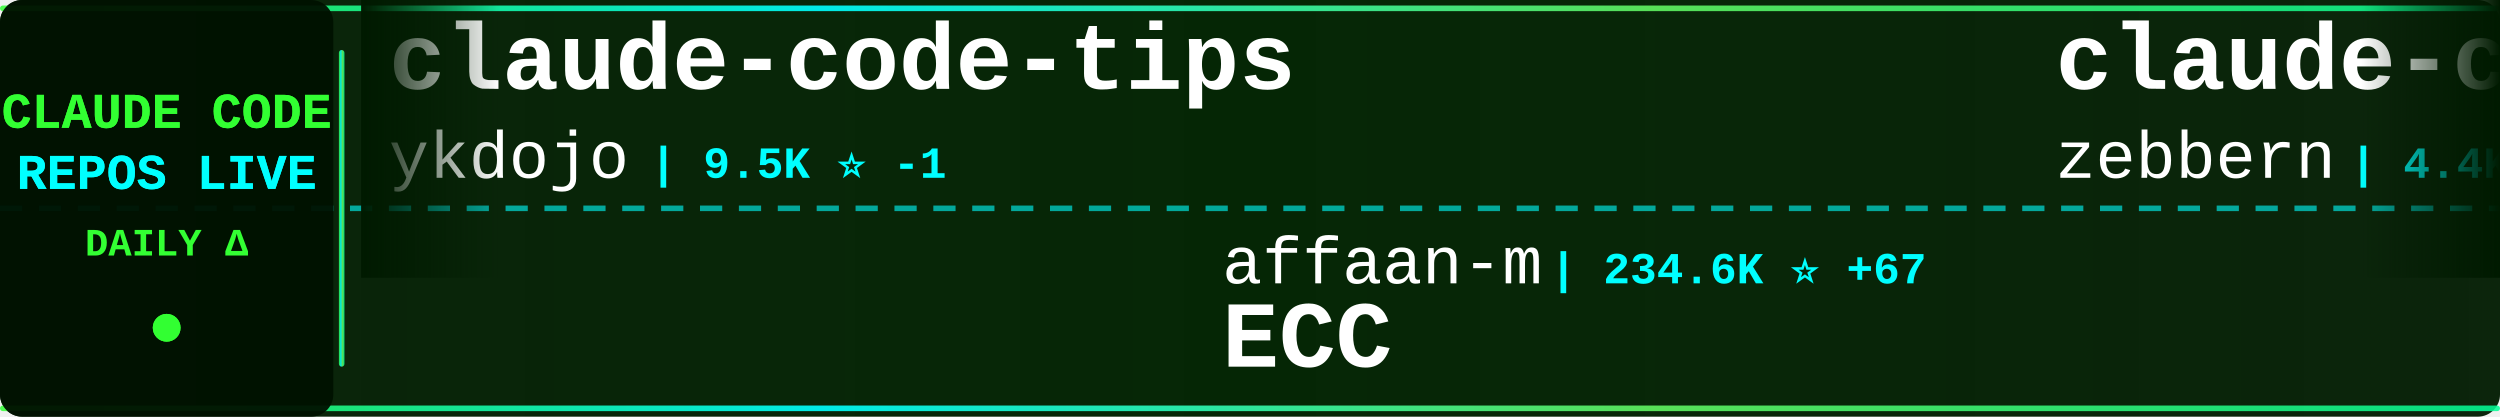
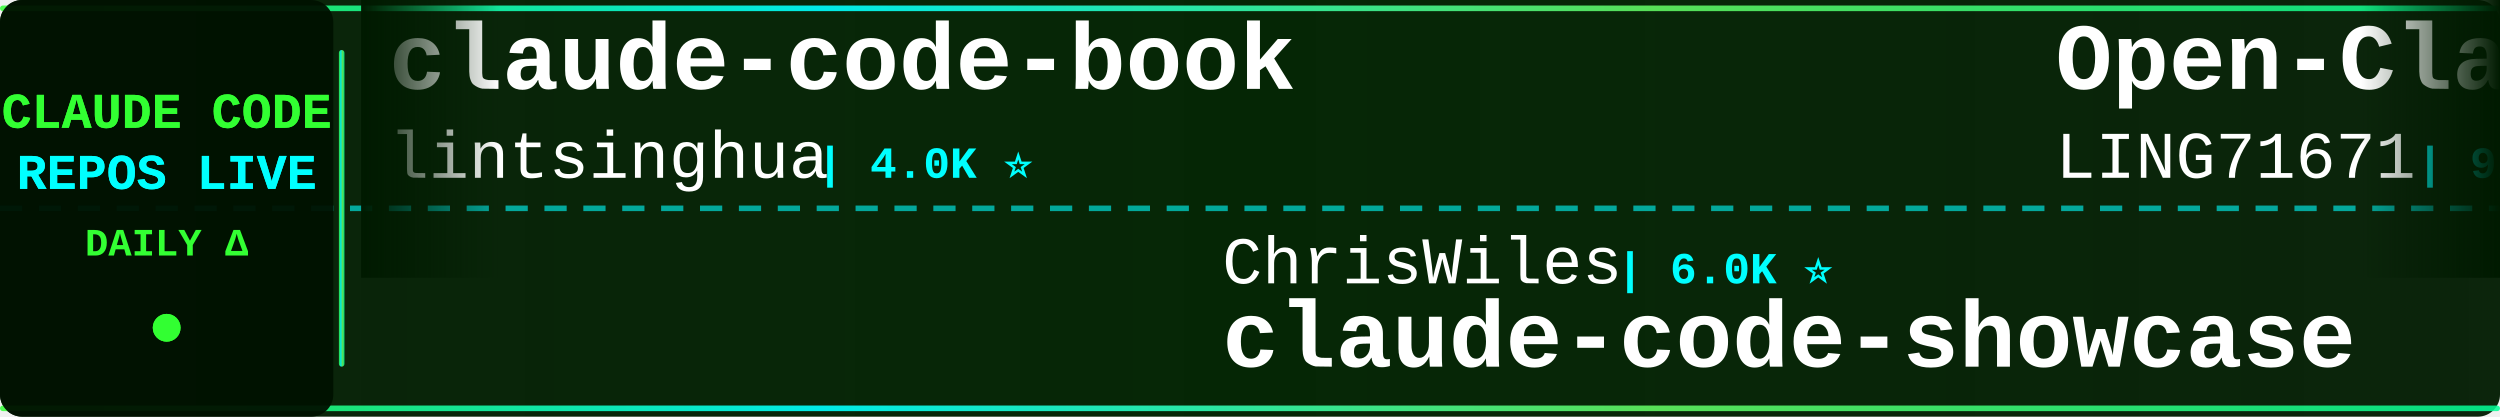
<svg xmlns="http://www.w3.org/2000/svg" width="900" height="150">
  <defs>
    <linearGradient id="tickerBg" x1="0%" y1="0%" x2="100%" y2="0%">
      <stop offset="0%" style="stop-color:#001a00;stop-opacity:0.95" />
      <stop offset="50%" style="stop-color:#002200;stop-opacity:0.98" />
      <stop offset="100%" style="stop-color:#001a00;stop-opacity:0.95" />
    </linearGradient>
    <linearGradient id="borderGrad" x1="0%" y1="0%" x2="100%" y2="0%">
      <stop offset="0%" style="stop-color:#33ff33;stop-opacity:0.85">
        <animate attributeName="stop-opacity" values="0.85;1;0.85" dur="2s" repeatCount="indefinite" />
      </stop>
      <stop offset="33%" style="stop-color:#00ffff;stop-opacity:0.9">
        <animate attributeName="stop-opacity" values="0.9;1;0.9" dur="2.2s" repeatCount="indefinite" />
      </stop>
      <stop offset="66%" style="stop-color:#66ff66;stop-opacity:0.85">
        <animate attributeName="stop-opacity" values="0.85;1;0.85" dur="1.8s" repeatCount="indefinite" />
      </stop>
      <stop offset="100%" style="stop-color:#00ff99;stop-opacity:0.85">
        <animate attributeName="stop-opacity" values="0.85;1;0.85" dur="2s" repeatCount="indefinite" />
      </stop>
    </linearGradient>
    <filter id="textGlow">
      <feGaussianBlur stdDeviation="0.1" result="coloredBlur" />
      <feMerge>
        <feMergeNode in="coloredBlur" />
        <feMergeNode in="SourceGraphic" />
      </feMerge>
    </filter>
    <filter id="metricGlow">
      <feGaussianBlur stdDeviation="0.2" result="coloredBlur" />
      <feMerge>
        <feMergeNode in="coloredBlur" />
        <feMergeNode in="SourceGraphic" />
      </feMerge>
    </filter>
    <linearGradient id="leftFade" x1="0%" y1="0%" x2="100%" y2="0%">
      <stop offset="0%" style="stop-color:#001a00;stop-opacity:1" />
      <stop offset="100%" style="stop-color:#001a00;stop-opacity:0" />
    </linearGradient>
    <linearGradient id="rightFade" x1="0%" y1="0%" x2="100%" y2="0%">
      <stop offset="0%" style="stop-color:#001a00;stop-opacity:0" />
      <stop offset="100%" style="stop-color:#001a00;stop-opacity:1" />
    </linearGradient>
  </defs>
  <rect width="900" height="150" fill="url(#tickerBg)" rx="8" />
  <rect x="0" y="2" width="900" height="2" fill="url(#borderGrad)" rx="1" />
  <rect x="0" y="146" width="900" height="2" fill="url(#borderGrad)" rx="1" />
  <line x1="0" y1="75" x2="900" y2="75" stroke="#00ffff" stroke-width="2" stroke-dasharray="8 6" opacity="0.6" />
  <rect x="0" y="0" width="120" height="150" fill="#001100" opacity="0.95" rx="8" />
  <text x="60" y="46" font-family="'Courier New', monospace" font-size="18" font-weight="bold" fill="#33ff33" text-anchor="middle" filter="url(#textGlow)">
    CLAUDE CODE
  </text>
  <text x="60" y="68" font-family="'Courier New', monospace" font-size="18" font-weight="bold" fill="#00ffff" text-anchor="middle" filter="url(#textGlow)">
    REPOS LIVE
  </text>
  <text x="60" y="92" font-family="'Courier New', monospace" font-size="14" font-weight="bold" fill="#33ff33" text-anchor="middle">
    DAILY Δ
  </text>
  <circle cx="60" cy="118" r="5" fill="#33ff33" filter="url(#metricGlow)">
    <animate attributeName="r" values="4;6;4" dur="1.5s" repeatCount="indefinite" />
    <animate attributeName="opacity" values="0.6;1;0.6" dur="1.5s" repeatCount="indefinite" />
  </circle>
  <rect x="122" y="18" width="2" height="114" fill="url(#borderGrad)" rx="1" />
  <clipPath id="tickerClip">
    <rect x="130" y="0" width="770" height="150" />
  </clipPath>
  <g clip-path="url(#tickerClip)">
    <g id="tickerItems">
      <animateTransform attributeName="transform" attributeType="XML" type="translate" from="0 0" to="-3000 0" dur="54s" repeatCount="indefinite" />
      <g transform="translate(0, 0)">
-         <text x="140" y="32" font-family="'Courier New', monospace" font-size="34" font-weight="bold" fill="#ffffff">claude-code-tips</text>
-         <text x="140" y="64" font-family="'Courier New', monospace" font-size="24" font-weight="normal" fill="#ffffff" opacity="1.0">ykdojo</text>
-         <text x="234" y="64" font-family="'Courier New', monospace" font-size="16" font-weight="bold" fill="#00ffff"> | 9.5K ⭐ -1</text>
+         <text x="140" y="32" font-family="'Courier New', monospace" font-size="34" font-weight="bold" fill="#ffffff">claude-code-book</text>
+         <text x="140" y="64" font-family="'Courier New', monospace" font-size="24" font-weight="normal" fill="#ffffff" opacity="1.0">lintsinghua</text>
+         <text x="294" y="64" font-family="'Courier New', monospace" font-size="16" font-weight="bold" fill="#00ffff"> | 4.0K ⭐</text>
      </g>
      <g transform="translate(300, 0)">
-         <text x="140" y="102" font-family="'Courier New', monospace" font-size="24" font-weight="normal" fill="#ffffff" opacity="1.0">affaan-m</text>
-         <text x="258" y="102" font-family="'Courier New', monospace" font-size="16" font-weight="bold" fill="#00ffff"> | 234.6K ⭐ +67</text>
-         <text x="140" y="132" font-family="'Courier New', monospace" font-size="34" font-weight="bold" fill="#ffffff">ECC</text>
+         <text x="140" y="102" font-family="'Courier New', monospace" font-size="24" font-weight="normal" fill="#ffffff" opacity="1.0">ChrisWiles</text>
+         <text x="282" y="102" font-family="'Courier New', monospace" font-size="16" font-weight="bold" fill="#00ffff"> | 6.0K ⭐</text>
+         <text x="140" y="132" font-family="'Courier New', monospace" font-size="34" font-weight="bold" fill="#ffffff">claude-code-showcase</text>
      </g>
      <g transform="translate(600, 0)">
-         <text x="140" y="32" font-family="'Courier New', monospace" font-size="34" font-weight="bold" fill="#ffffff">claude-code-guide</text>
-         <text x="140" y="64" font-family="'Courier New', monospace" font-size="24" font-weight="normal" fill="#ffffff" opacity="1.0">zebbern</text>
-         <text x="246" y="64" font-family="'Courier New', monospace" font-size="16" font-weight="bold" fill="#00ffff"> | 4.4K ⭐</text>
+         <text x="140" y="32" font-family="'Courier New', monospace" font-size="34" font-weight="bold" fill="#ffffff">Open-ClaudeCode</text>
+         <text x="140" y="64" font-family="'Courier New', monospace" font-size="24" font-weight="normal" fill="#ffffff" opacity="1.0">LING71671</text>
+         <text x="270" y="64" font-family="'Courier New', monospace" font-size="16" font-weight="bold" fill="#00ffff"> | 929 ⭐</text>
      </g>
      <g transform="translate(900, 0)">
-         <text x="140" y="102" font-family="'Courier New', monospace" font-size="24" font-weight="normal" fill="#ffffff" opacity="1.0">darcyegb</text>
-         <text x="258" y="102" font-family="'Courier New', monospace" font-size="16" font-weight="bold" fill="#00ffff"> | 750 ⭐</text>
-         <text x="140" y="132" font-family="'Courier New', monospace" font-size="34" font-weight="bold" fill="#ffffff">ClaudeCodeAgents</text>
+         <text x="140" y="102" font-family="'Courier New', monospace" font-size="24" font-weight="normal" fill="#ffffff" opacity="1.0">frankbria</text>
+         <text x="270" y="102" font-family="'Courier New', monospace" font-size="16" font-weight="bold" fill="#00ffff"> | 9.6K ⭐</text>
+         <text x="140" y="132" font-family="'Courier New', monospace" font-size="34" font-weight="bold" fill="#ffffff">ralph-claude-code</text>
      </g>
      <g transform="translate(1200, 0)">
-         <text x="140" y="32" font-family="'Courier New', monospace" font-size="34" font-weight="bold" fill="#ffffff">claude-code-from-scratch</text>
-         <text x="140" y="64" font-family="'Courier New', monospace" font-size="24" font-weight="normal" fill="#ffffff" opacity="1.0">Windy3f3f3f3f</text>
-         <text x="318" y="64" font-family="'Courier New', monospace" font-size="16" font-weight="bold" fill="#00ffff"> | 2.5K ⭐ +1</text>
+         <text x="140" y="32" font-family="'Courier New', monospace" font-size="34" font-weight="bold" fill="#ffffff">free-claude-code</text>
+         <text x="140" y="64" font-family="'Courier New', monospace" font-size="24" font-weight="normal" fill="#ffffff" opacity="1.0">Alishahryar1</text>
+         <text x="306" y="64" font-family="'Courier New', monospace" font-size="16" font-weight="bold" fill="#00ffff"> | 42.8K ⭐ +25</text>
      </g>
      <g transform="translate(1500, 0)">
-         <text x="140" y="102" font-family="'Courier New', monospace" font-size="24" font-weight="normal" fill="#ffffff" opacity="1.0">jeremylongshore</text>
-         <text x="342" y="102" font-family="'Courier New', monospace" font-size="16" font-weight="bold" fill="#00ffff"> | 2.6K ⭐</text>
-         <text x="140" y="132" font-family="'Courier New', monospace" font-size="34" font-weight="bold" fill="#ffffff">claude-code-plugins-plus...</text>
+         <text x="140" y="102" font-family="'Courier New', monospace" font-size="24" font-weight="normal" fill="#ffffff" opacity="1.0">router-for-me</text>
+         <text x="318" y="102" font-family="'Courier New', monospace" font-size="16" font-weight="bold" fill="#00ffff"> | 45.4K ⭐ +10</text>
+         <text x="140" y="132" font-family="'Courier New', monospace" font-size="34" font-weight="bold" fill="#ffffff">CLIProxyAPI</text>
      </g>
      <g transform="translate(1800, 0)">
-         <text x="140" y="32" font-family="'Courier New', monospace" font-size="34" font-weight="bold" fill="#ffffff">claude-coder</text>
-         <text x="140" y="64" font-family="'Courier New', monospace" font-size="24" font-weight="normal" fill="#ffffff" opacity="1.0">kodu-ai</text>
-         <text x="246" y="64" font-family="'Courier New', monospace" font-size="16" font-weight="bold" fill="#00ffff"> | 5.3K ⭐</text>
-       </g>
-       <g transform="translate(2100, 0)">
-         <text x="140" y="102" font-family="'Courier New', monospace" font-size="24" font-weight="normal" fill="#ffffff" opacity="1.0">Windy3f3f3f3f</text>
-         <text x="318" y="102" font-family="'Courier New', monospace" font-size="16" font-weight="bold" fill="#00ffff"> | 3.3K ⭐</text>
-         <text x="140" y="132" font-family="'Courier New', monospace" font-size="34" font-weight="bold" fill="#ffffff">how-claude-code-works</text>
-       </g>
-       <g transform="translate(2400, 0)">
        <text x="140" y="32" font-family="'Courier New', monospace" font-size="34" font-weight="bold" fill="#ffffff">claude-code-rev</text>
        <text x="140" y="64" font-family="'Courier New', monospace" font-size="24" font-weight="normal" fill="#ffffff" opacity="1.0">oboard</text>
        <text x="234" y="64" font-family="'Courier New', monospace" font-size="16" font-weight="bold" fill="#00ffff"> | 3.3K ⭐</text>
      </g>
+       <g transform="translate(2100, 0)">
+         <text x="140" y="102" font-family="'Courier New', monospace" font-size="24" font-weight="normal" fill="#ffffff" opacity="1.0">nicedreamzapp</text>
+         <text x="318" y="102" font-family="'Courier New', monospace" font-size="16" font-weight="bold" fill="#00ffff"> | 3.0K ⭐</text>
+         <text x="140" y="132" font-family="'Courier New', monospace" font-size="34" font-weight="bold" fill="#ffffff">claude-code-local</text>
+       </g>
+       <g transform="translate(2400, 0)">
+         <text x="140" y="32" font-family="'Courier New', monospace" font-size="34" font-weight="bold" fill="#ffffff">claude_code_src</text>
+         <text x="140" y="64" font-family="'Courier New', monospace" font-size="24" font-weight="normal" fill="#ffffff" opacity="1.0">ponponon</text>
+         <text x="258" y="64" font-family="'Courier New', monospace" font-size="16" font-weight="bold" fill="#00ffff"> | 2.3K ⭐</text>
+       </g>
      <g transform="translate(2700, 0)">
-         <text x="140" y="102" font-family="'Courier New', monospace" font-size="24" font-weight="normal" fill="#ffffff" opacity="1.0">Donchitos</text>
-         <text x="270" y="102" font-family="'Courier New', monospace" font-size="16" font-weight="bold" fill="#00ffff"> | 23.4K ⭐ +6</text>
-         <text x="140" y="132" font-family="'Courier New', monospace" font-size="34" font-weight="bold" fill="#ffffff">Claude-Code-Game-Studios</text>
+         <text x="140" y="102" font-family="'Courier New', monospace" font-size="24" font-weight="normal" fill="#ffffff" opacity="1.0">RichardAtCT</text>
+         <text x="294" y="102" font-family="'Courier New', monospace" font-size="16" font-weight="bold" fill="#00ffff"> | 2.7K ⭐ -1</text>
+         <text x="140" y="132" font-family="'Courier New', monospace" font-size="34" font-weight="bold" fill="#ffffff">claude-code-telegram</text>
      </g>
      <g transform="translate(3000, 0)">
-         <text x="140" y="32" font-family="'Courier New', monospace" font-size="34" font-weight="bold" fill="#ffffff">claude-code-tips</text>
-         <text x="140" y="64" font-family="'Courier New', monospace" font-size="24" font-weight="normal" fill="#ffffff" opacity="1.0">ykdojo</text>
-         <text x="234" y="64" font-family="'Courier New', monospace" font-size="16" font-weight="bold" fill="#00ffff"> | 9.5K ⭐ -1</text>
+         <text x="140" y="32" font-family="'Courier New', monospace" font-size="34" font-weight="bold" fill="#ffffff">claude-code-book</text>
+         <text x="140" y="64" font-family="'Courier New', monospace" font-size="24" font-weight="normal" fill="#ffffff" opacity="1.0">lintsinghua</text>
+         <text x="294" y="64" font-family="'Courier New', monospace" font-size="16" font-weight="bold" fill="#00ffff"> | 4.0K ⭐</text>
      </g>
      <g transform="translate(3300, 0)">
-         <text x="140" y="102" font-family="'Courier New', monospace" font-size="24" font-weight="normal" fill="#ffffff" opacity="1.0">affaan-m</text>
-         <text x="258" y="102" font-family="'Courier New', monospace" font-size="16" font-weight="bold" fill="#00ffff"> | 234.6K ⭐ +67</text>
-         <text x="140" y="132" font-family="'Courier New', monospace" font-size="34" font-weight="bold" fill="#ffffff">ECC</text>
+         <text x="140" y="102" font-family="'Courier New', monospace" font-size="24" font-weight="normal" fill="#ffffff" opacity="1.0">ChrisWiles</text>
+         <text x="282" y="102" font-family="'Courier New', monospace" font-size="16" font-weight="bold" fill="#00ffff"> | 6.0K ⭐</text>
+         <text x="140" y="132" font-family="'Courier New', monospace" font-size="34" font-weight="bold" fill="#ffffff">claude-code-showcase</text>
      </g>
      <g transform="translate(3600, 0)">
-         <text x="140" y="32" font-family="'Courier New', monospace" font-size="34" font-weight="bold" fill="#ffffff">claude-code-guide</text>
-         <text x="140" y="64" font-family="'Courier New', monospace" font-size="24" font-weight="normal" fill="#ffffff" opacity="1.0">zebbern</text>
-         <text x="246" y="64" font-family="'Courier New', monospace" font-size="16" font-weight="bold" fill="#00ffff"> | 4.4K ⭐</text>
+         <text x="140" y="32" font-family="'Courier New', monospace" font-size="34" font-weight="bold" fill="#ffffff">Open-ClaudeCode</text>
+         <text x="140" y="64" font-family="'Courier New', monospace" font-size="24" font-weight="normal" fill="#ffffff" opacity="1.0">LING71671</text>
+         <text x="270" y="64" font-family="'Courier New', monospace" font-size="16" font-weight="bold" fill="#00ffff"> | 929 ⭐</text>
      </g>
      <g transform="translate(3900, 0)">
-         <text x="140" y="102" font-family="'Courier New', monospace" font-size="24" font-weight="normal" fill="#ffffff" opacity="1.0">darcyegb</text>
-         <text x="258" y="102" font-family="'Courier New', monospace" font-size="16" font-weight="bold" fill="#00ffff"> | 750 ⭐</text>
-         <text x="140" y="132" font-family="'Courier New', monospace" font-size="34" font-weight="bold" fill="#ffffff">ClaudeCodeAgents</text>
+         <text x="140" y="102" font-family="'Courier New', monospace" font-size="24" font-weight="normal" fill="#ffffff" opacity="1.0">frankbria</text>
+         <text x="270" y="102" font-family="'Courier New', monospace" font-size="16" font-weight="bold" fill="#00ffff"> | 9.6K ⭐</text>
+         <text x="140" y="132" font-family="'Courier New', monospace" font-size="34" font-weight="bold" fill="#ffffff">ralph-claude-code</text>
      </g>
    </g>
  </g>
  <rect x="130" y="0" width="50" height="100" fill="url(#leftFade)" />
  <rect x="850" y="0" width="50" height="100" fill="url(#rightFade)" />
</svg>
